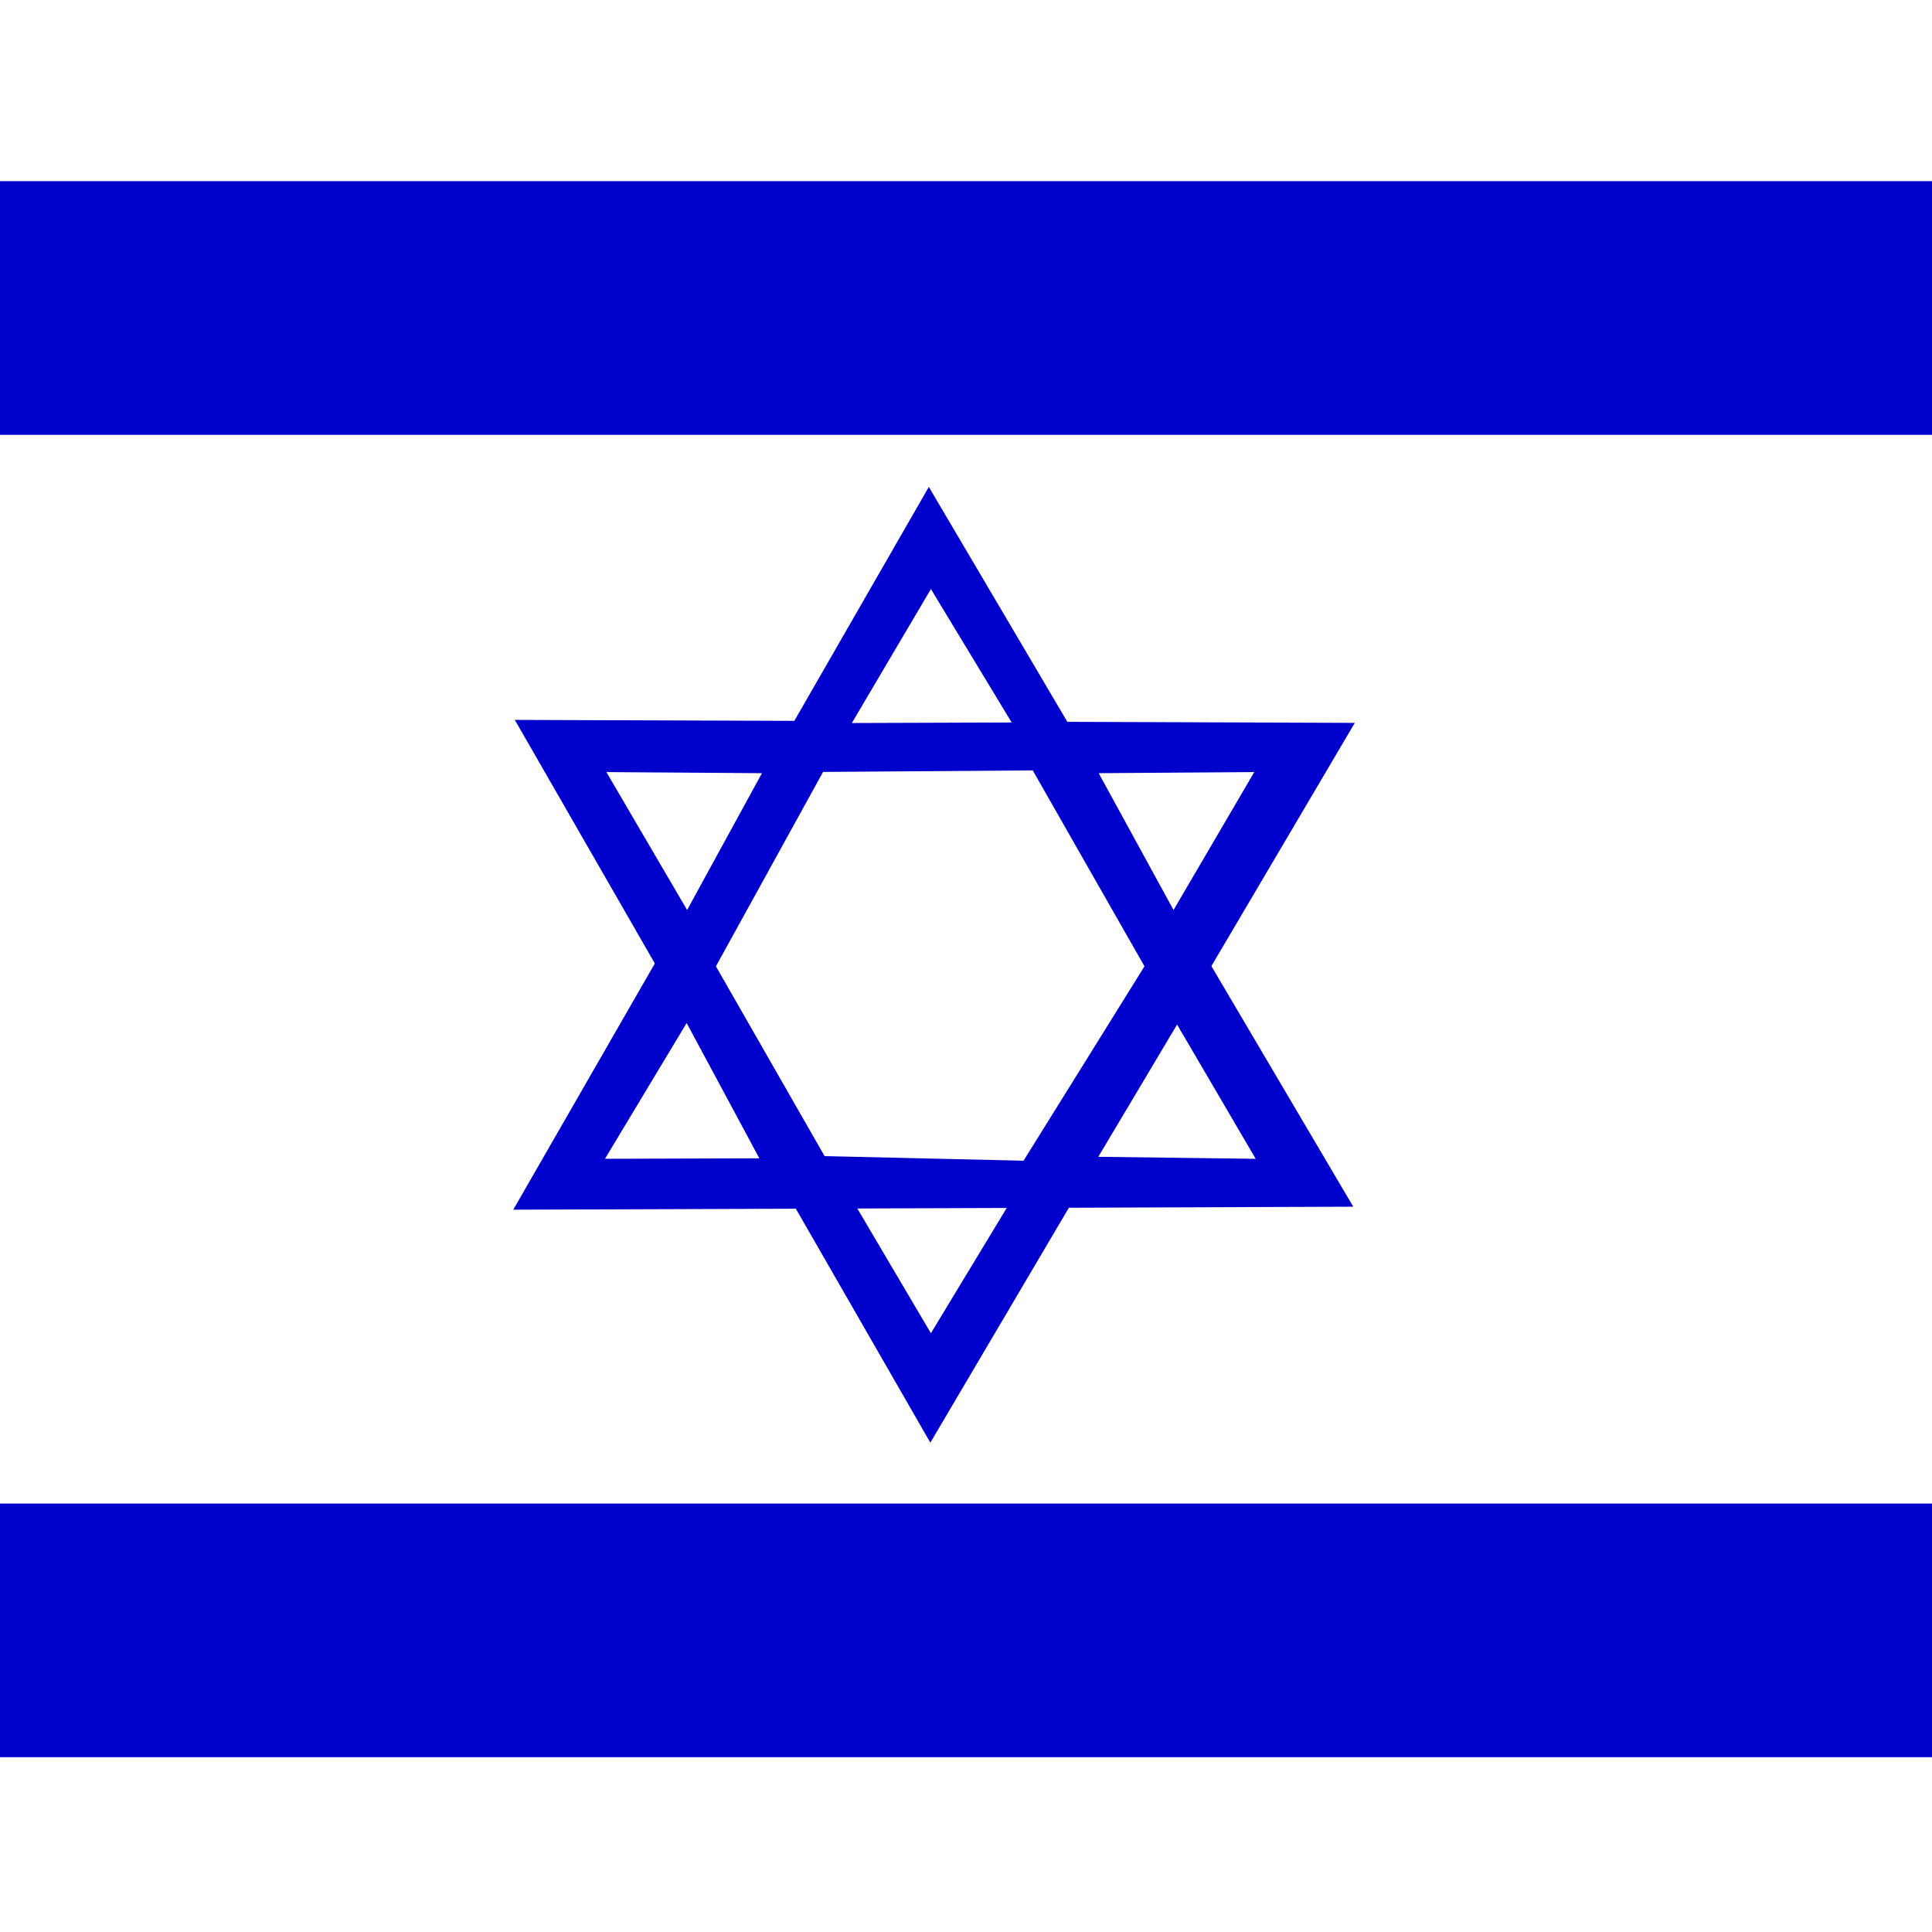
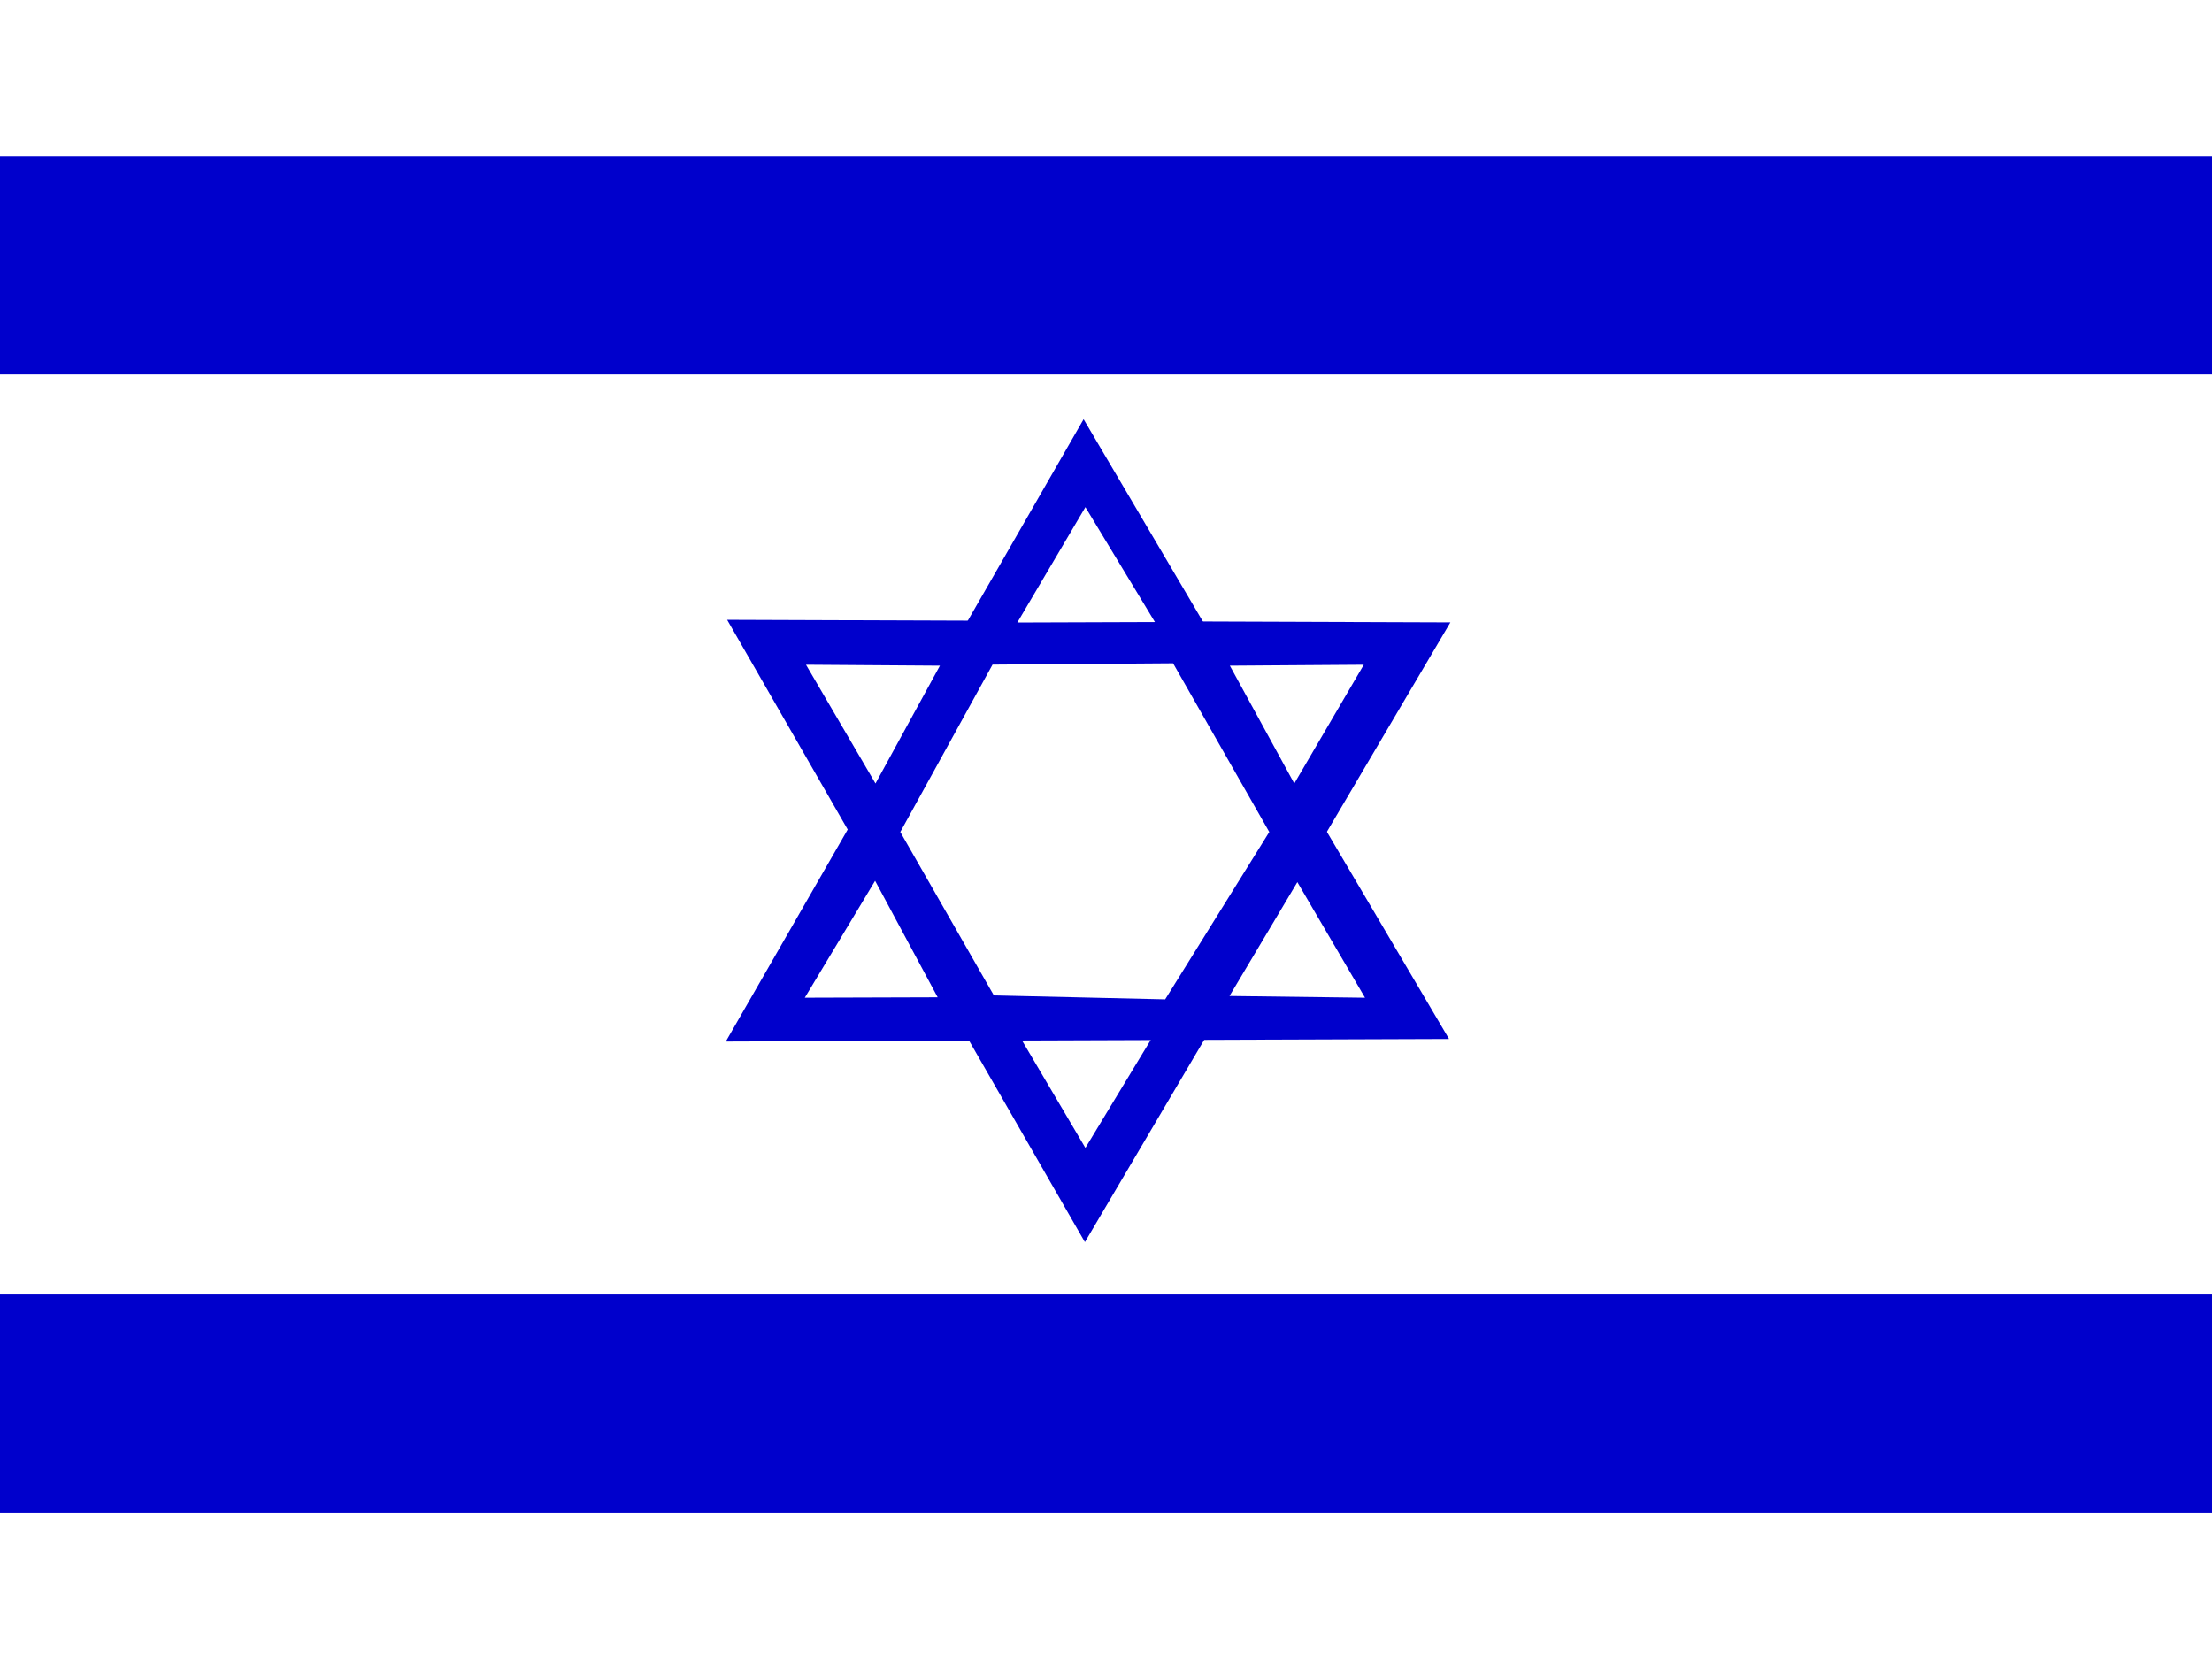
- <svg xmlns="http://www.w3.org/2000/svg" height="512" width="512" id="flag-icon-css-il">
+ <svg xmlns="http://www.w3.org/2000/svg" height="480" width="640" id="flag-icon-css-il">
  <defs>
    <clipPath id="a">
-       <path fill-opacity=".67" d="M0 0h512v512H0z" />
+       <path fill-opacity=".67" d="M-87.62 0h682.67v512H-87.62z" />
    </clipPath>
  </defs>
-   <g fill-rule="evenodd" clip-path="url(#a)">
+   <g fill-rule="evenodd" clip-path="url(#a)" transform="translate(82.14) scale(.94)">
    <path fill="#fff" d="M619.43 512H-112V0h731.43z" />
    <path fill="#00c" d="M619.43 115.23H-112V48.003h731.43zm0 350.45H-112v-67.227h731.43zm-483-274.9l110.12 191.54 112.49-190.75-222.61-.79z" />
    <path d="M225.75 317.81l20.95 35.506 21.4-35.36-42.35-.145z" fill="#fff" />
    <path d="M136.02 320.58l110.13-191.54 112.48 190.75-222.61.79z" fill="#00c" />
    <path d="M225.75 191.61l20.95-35.506 21.4 35.36-42.35.145zm-43.78 79.5l-21.64 35.982 40.9-.127-19.26-35.855zm-21.27-66.5l41.225.29-19.834 36.26-21.39-36.55zm151.24 66.91l20.83 35.576-41.71-.533 20.88-35.043zm20.45-66.91l-41.225.29L311 241.16l21.39-36.55zm-114.27-.04l-28.394 51.515 28.8 50.297 52.73 1.217 32.044-51.515-29.61-51.92-55.572.405z" fill="#fff" />
  </g>
</svg>
